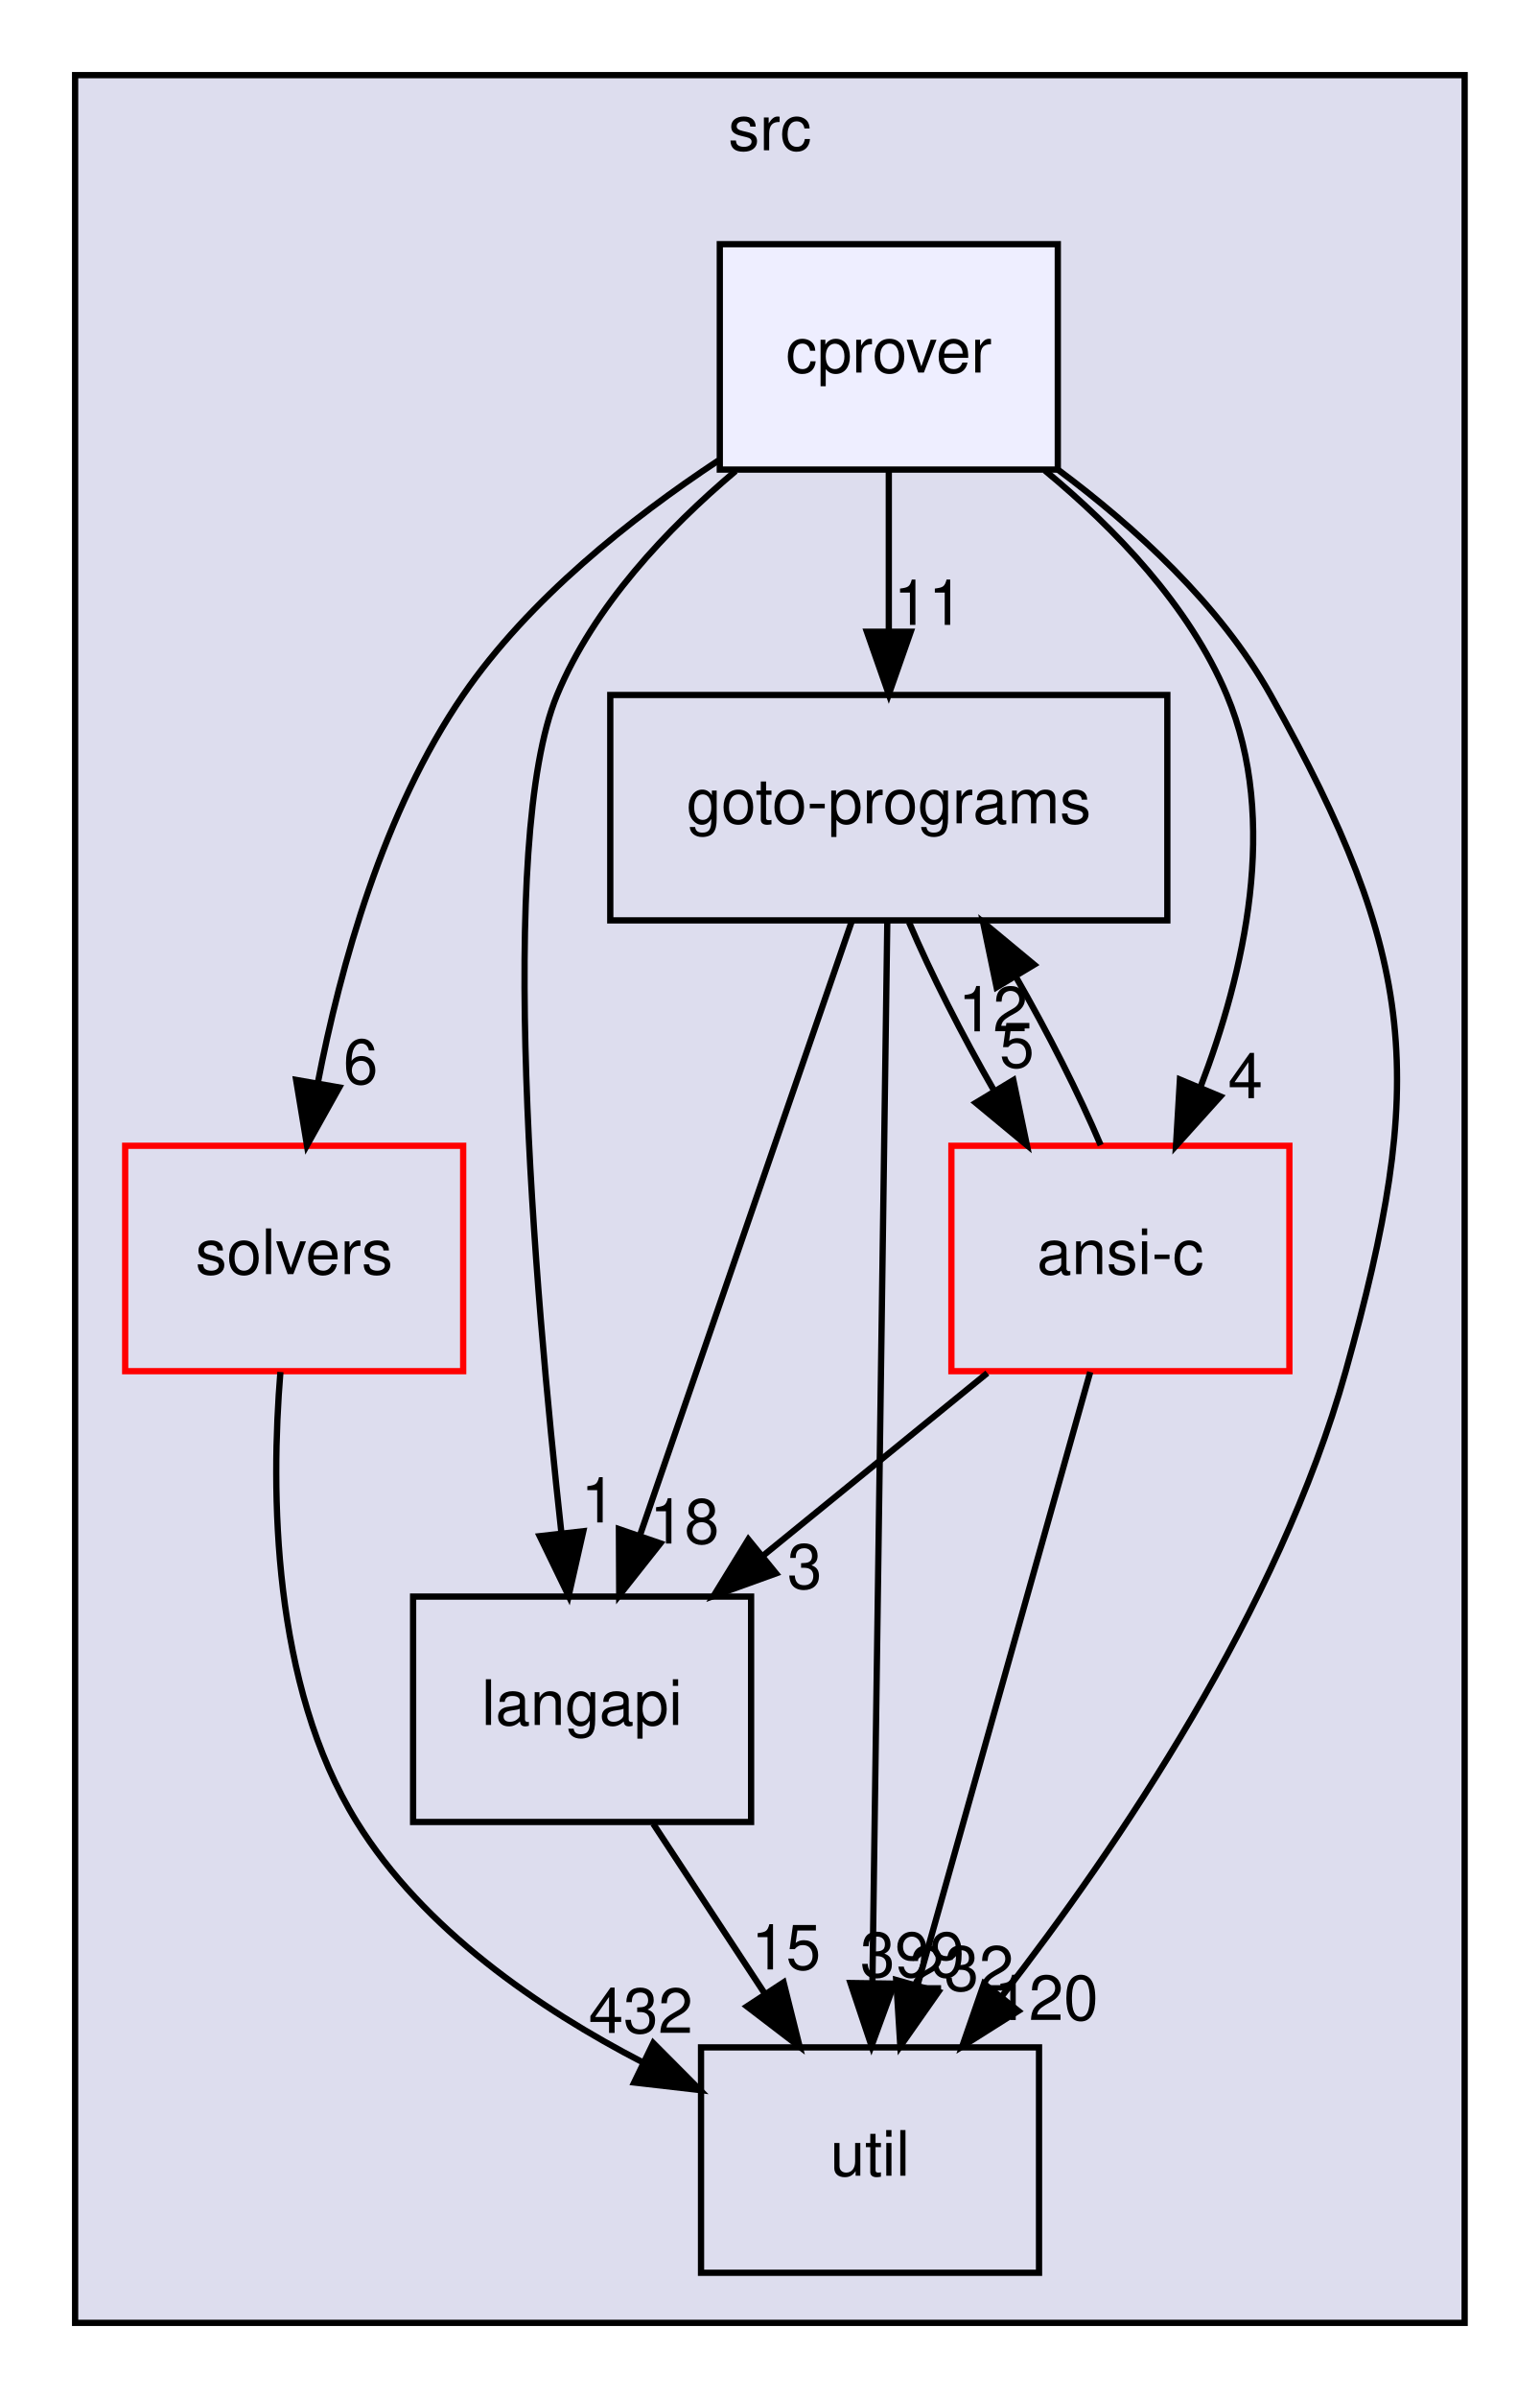
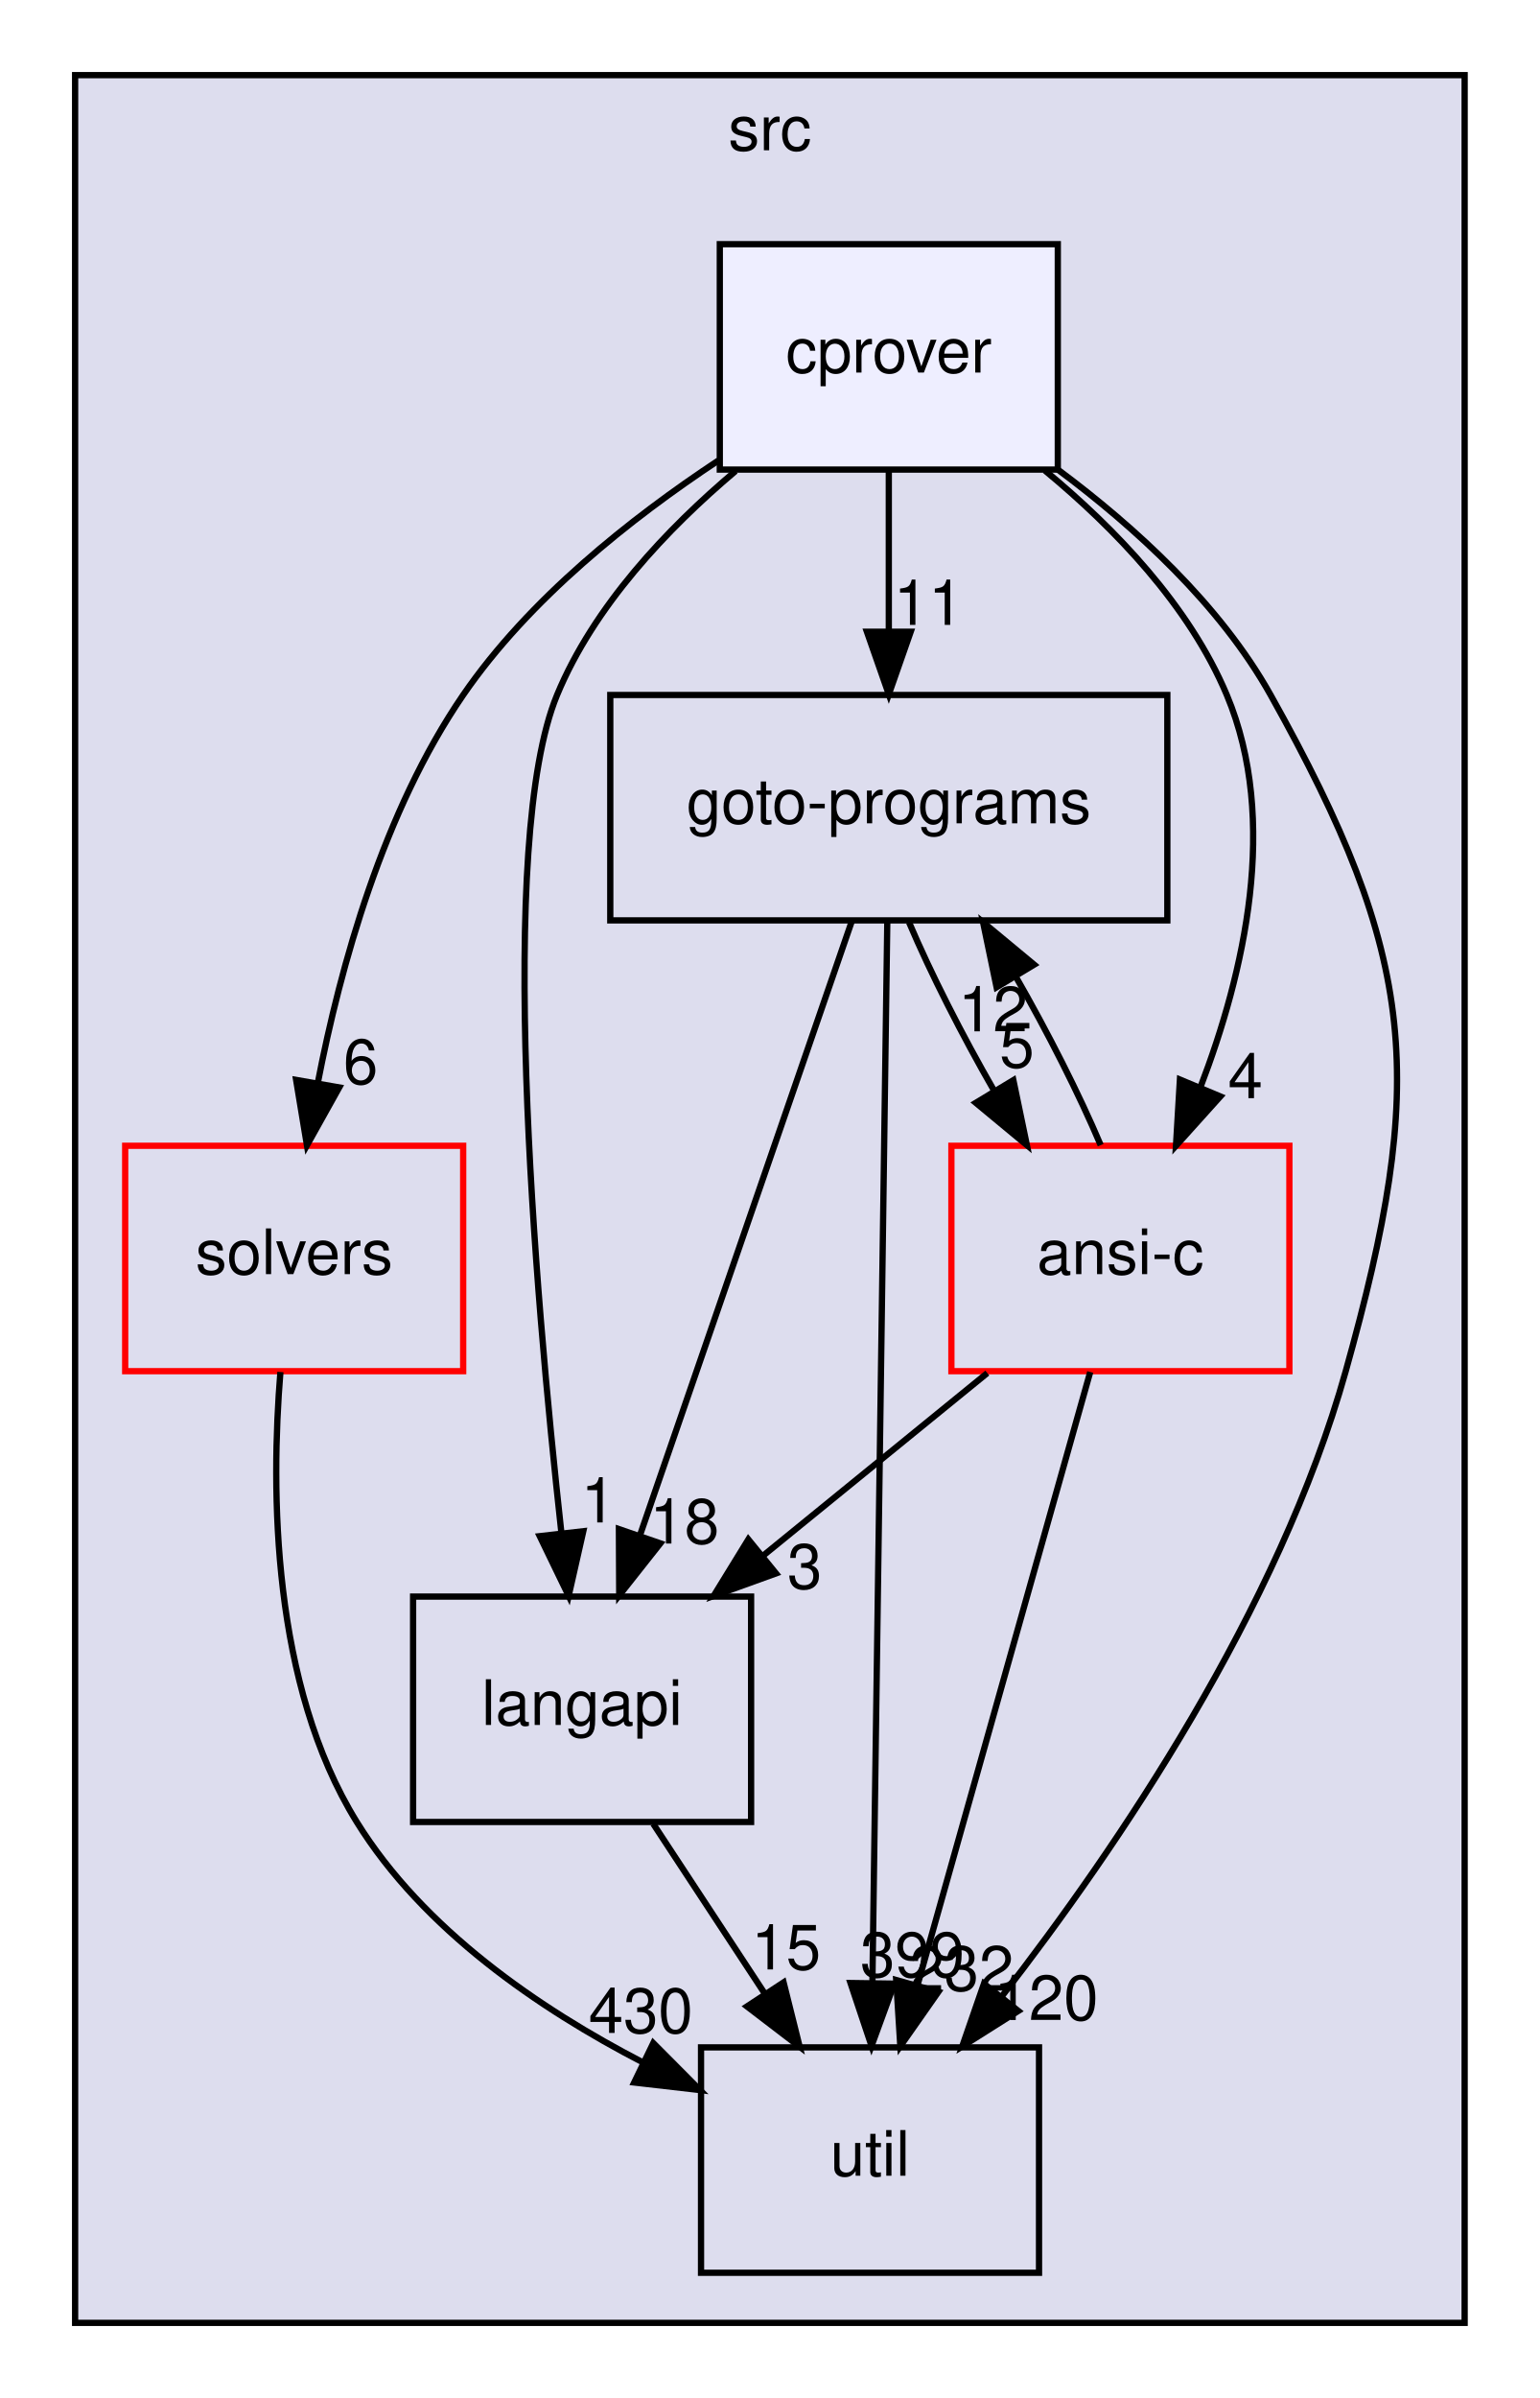
<svg xmlns="http://www.w3.org/2000/svg" xmlns:xlink="http://www.w3.org/1999/xlink" width="246pt" height="383pt" viewBox="0.00 0.00 246.00 383.00">
  <g id="graph0" class="graph" transform="scale(1 1) rotate(0) translate(4 379)">
    <g id="clust1" class="cluster">
      <g id="a_clust1">
        <a xlink:href="dir_68267d1309a1af8e8297ef4c3efbcdba.html" target="_top" xlink:title="src">
          <polygon fill="#ddddee" stroke="black" points="8,-8 8,-367 230,-367 230,-8 8,-8" />
          <text text-anchor="middle" x="119" y="-355" font-family="Helvetica,sans-Serif" font-size="10.00">src</text>
        </a>
      </g>
    </g>
    <g id="node1" class="node">
      <g id="a_node1">
        <a xlink:href="dir_19373f467389307dc54ab8a6e9e19559.html" target="_top" xlink:title="solvers">
          <polygon fill="none" stroke="red" points="70,-196 16,-196 16,-160 70,-160 70,-196" />
          <text text-anchor="middle" x="43" y="-175.5" font-family="Helvetica,sans-Serif" font-size="10.00">solvers</text>
        </a>
      </g>
    </g>
    <g id="node4" class="node">
      <g id="a_node4">
        <a xlink:href="dir_b7878ad5ecbf2506f4125b9d34c97e45.html" target="_top" xlink:title="util">
          <polygon fill="none" stroke="black" points="162,-52 108,-52 108,-16 162,-16 162,-52" />
          <text text-anchor="middle" x="135" y="-31.5" font-family="Helvetica,sans-Serif" font-size="10.00">util</text>
        </a>
      </g>
    </g>
    <g id="edge1" class="edge">
      <path fill="none" stroke="black" d="M40.8,-159.87C39.24,-140.85 39.41,-109.94 53,-88 63.62,-70.85 82.08,-58.2 98.79,-49.56" />
      <polygon fill="black" stroke="black" points="100.37,-52.69 107.84,-45.18 97.32,-46.39 100.37,-52.69" />
      <g id="a_edge1-headlabel">
-         <a xlink:href="dir_000035_000036.html" target="_top" xlink:title="432">
-           <text text-anchor="middle" x="98.38" y="-54.31" font-family="Helvetica,sans-Serif" font-size="10.00">432</text>
+         <a xlink:href="dir_000035_000036.html" target="_top" xlink:title="430">
+           <text text-anchor="middle" x="98.38" y="-54.31" font-family="Helvetica,sans-Serif" font-size="10.00">430</text>
        </a>
      </g>
    </g>
    <g id="node2" class="node">
      <g id="a_node2">
        <a xlink:href="dir_245199dd16b1f3757d78c9dc7747589d.html" target="_top" xlink:title="langapi">
          <polygon fill="none" stroke="black" points="116,-124 62,-124 62,-88 116,-88 116,-124" />
          <text text-anchor="middle" x="89" y="-103.5" font-family="Helvetica,sans-Serif" font-size="10.00">langapi</text>
        </a>
      </g>
    </g>
    <g id="edge5" class="edge">
      <path fill="none" stroke="black" d="M100.37,-87.7C105.72,-79.56 112.2,-69.69 118.11,-60.7" />
      <polygon fill="black" stroke="black" points="121.19,-62.38 123.76,-52.1 115.34,-58.54 121.19,-62.38" />
      <g id="a_edge5-headlabel">
        <a xlink:href="dir_000030_000036.html" target="_top" xlink:title="15">
          <text text-anchor="middle" x="121.59" y="-64.45" font-family="Helvetica,sans-Serif" font-size="10.00">15</text>
        </a>
      </g>
    </g>
    <g id="node3" class="node">
      <g id="a_node3">
        <a xlink:href="dir_807c5b2c83e0c14a10083f60cf67ca05.html" target="_top" xlink:title="goto-programs">
          <polygon fill="none" stroke="black" points="182.5,-268 93.5,-268 93.5,-232 182.5,-232 182.5,-268" />
          <text text-anchor="middle" x="138" y="-247.5" font-family="Helvetica,sans-Serif" font-size="10.00">goto-programs</text>
        </a>
      </g>
    </g>
    <g id="edge2" class="edge">
      <path fill="none" stroke="black" d="M132.09,-231.87C123.7,-207.56 108.26,-162.82 98.32,-134.01" />
      <polygon fill="black" stroke="black" points="101.5,-132.5 94.93,-124.19 94.88,-134.78 101.5,-132.5" />
      <g id="a_edge2-headlabel">
        <a xlink:href="dir_000025_000030.html" target="_top" xlink:title="18">
          <text text-anchor="middle" x="105.36" y="-132.47" font-family="Helvetica,sans-Serif" font-size="10.00">18</text>
        </a>
      </g>
    </g>
    <g id="edge3" class="edge">
      <path fill="none" stroke="black" d="M137.76,-231.85C137.24,-194.83 136.01,-107.18 135.38,-62.39" />
      <polygon fill="black" stroke="black" points="138.88,-62.18 135.24,-52.23 131.88,-62.28 138.88,-62.18" />
      <g id="a_edge3-headlabel">
        <a xlink:href="dir_000025_000036.html" target="_top" xlink:title="399">
          <text text-anchor="middle" x="141.77" y="-63.24" font-family="Helvetica,sans-Serif" font-size="10.00">399</text>
        </a>
      </g>
    </g>
    <g id="node5" class="node">
      <g id="a_node5">
        <a xlink:href="dir_f88182c44268ef6b082d02d66ccc5f99.html" target="_top" xlink:title="ansi-c">
          <polygon fill="none" stroke="red" points="202,-196 148,-196 148,-160 202,-160 202,-196" />
          <text text-anchor="middle" x="175" y="-175.5" font-family="Helvetica,sans-Serif" font-size="10.00">ansi-c</text>
        </a>
      </g>
    </g>
    <g id="edge4" class="edge">
      <path fill="none" stroke="black" d="M141.23,-231.7C144.69,-223.56 149.7,-213.69 154.88,-204.7" />
      <polygon fill="black" stroke="black" points="157.9,-206.48 160.06,-196.1 151.9,-202.86 157.9,-206.48" />
      <g id="a_edge4-headlabel">
        <a xlink:href="dir_000025_000012.html" target="_top" xlink:title="5">
          <text text-anchor="middle" x="158.47" y="-208.52" font-family="Helvetica,sans-Serif" font-size="10.00">5</text>
        </a>
      </g>
    </g>
    <g id="edge6" class="edge">
      <path fill="none" stroke="black" d="M153.74,-159.7C142.91,-150.88 129.58,-140.03 117.84,-130.47" />
      <polygon fill="black" stroke="black" points="119.98,-127.7 110.01,-124.1 115.56,-133.13 119.98,-127.7" />
      <g id="a_edge6-headlabel">
        <a xlink:href="dir_000012_000030.html" target="_top" xlink:title="3">
          <text text-anchor="middle" x="124.56" y="-125.27" font-family="Helvetica,sans-Serif" font-size="10.00">3</text>
        </a>
      </g>
    </g>
    <g id="edge7" class="edge">
      <path fill="none" stroke="black" d="M171.85,-196.1C168.42,-204.21 163.42,-214.08 158.25,-223.08" />
      <polygon fill="black" stroke="black" points="155.22,-221.32 153.06,-231.7 161.22,-224.93 155.22,-221.32" />
      <g id="a_edge7-headlabel">
        <a xlink:href="dir_000012_000025.html" target="_top" xlink:title="12">
          <text text-anchor="middle" x="154.64" y="-214.28" font-family="Helvetica,sans-Serif" font-size="10.00">12</text>
        </a>
      </g>
    </g>
    <g id="edge8" class="edge">
      <path fill="none" stroke="black" d="M170.18,-159.87C163.33,-135.56 150.72,-90.82 142.61,-62.01" />
      <polygon fill="black" stroke="black" points="145.92,-60.87 139.84,-52.19 139.18,-62.76 145.92,-60.87" />
      <g id="a_edge8-headlabel">
        <a xlink:href="dir_000012_000036.html" target="_top" xlink:title="232">
          <text text-anchor="middle" x="149.63" y="-61.06" font-family="Helvetica,sans-Serif" font-size="10.00">232</text>
        </a>
      </g>
    </g>
    <g id="node6" class="node">
      <g id="a_node6">
        <a xlink:href="dir_40e09ba5875136afe5f64e800a389a0d.html" target="_top" xlink:title="cprover">
          <polygon fill="#eeeeff" stroke="black" points="165,-340 111,-340 111,-304 165,-304 165,-340" />
          <text text-anchor="middle" x="138" y="-319.5" font-family="Helvetica,sans-Serif" font-size="10.00">cprover</text>
        </a>
      </g>
    </g>
    <g id="edge9" class="edge">
      <path fill="none" stroke="black" d="M110.79,-305.46C96.79,-296.21 80.5,-283.3 70,-268 57.26,-249.44 50.39,-224.7 46.77,-206.02" />
      <polygon fill="black" stroke="black" points="50.2,-205.32 45.04,-196.07 43.31,-206.52 50.2,-205.32" />
      <g id="a_edge9-headlabel">
        <a xlink:href="dir_000017_000035.html" target="_top" xlink:title="6">
          <text text-anchor="middle" x="53.62" y="-205.88" font-family="Helvetica,sans-Serif" font-size="10.00">6</text>
        </a>
      </g>
    </g>
    <g id="edge10" class="edge">
      <path fill="none" stroke="black" d="M113.52,-303.77C102.6,-294.56 90.88,-282.19 85,-268 75.3,-244.57 81.35,-173.53 85.7,-134.1" />
      <polygon fill="black" stroke="black" points="89.19,-134.44 86.85,-124.11 82.23,-133.65 89.19,-134.44" />
      <g id="a_edge10-headlabel">
        <a xlink:href="dir_000017_000030.html" target="_top" xlink:title="1">
          <text text-anchor="middle" x="91.6" y="-135.84" font-family="Helvetica,sans-Serif" font-size="10.00">1</text>
        </a>
      </g>
    </g>
    <g id="edge11" class="edge">
      <path fill="none" stroke="black" d="M138,-303.7C138,-295.98 138,-286.71 138,-278.11" />
      <polygon fill="black" stroke="black" points="141.5,-278.1 138,-268.1 134.5,-278.1 141.5,-278.1" />
      <g id="a_edge11-headlabel">
        <a xlink:href="dir_000017_000025.html" target="_top" xlink:title="11">
          <text text-anchor="middle" x="144.34" y="-279.2" font-family="Helvetica,sans-Serif" font-size="10.00">11</text>
        </a>
      </g>
    </g>
    <g id="edge12" class="edge">
      <path fill="none" stroke="black" d="M165.02,-303.99C177.32,-294.83 190.91,-282.45 199,-268 222.59,-225.86 224.03,-206.51 211,-160 200.34,-121.93 174.54,-83.95 155.96,-60.02" />
      <polygon fill="black" stroke="black" points="158.69,-57.82 149.73,-52.16 153.2,-62.17 158.69,-57.82" />
      <g id="a_edge12-headlabel">
        <a xlink:href="dir_000017_000036.html" target="_top" xlink:title="120">
          <text text-anchor="middle" x="163.15" y="-56.37" font-family="Helvetica,sans-Serif" font-size="10.00">120</text>
        </a>
      </g>
    </g>
    <g id="edge13" class="edge">
      <path fill="none" stroke="black" d="M162.93,-303.86C174.06,-294.67 186,-282.29 192,-268 200.42,-247.93 194.77,-223.55 187.8,-205.39" />
      <polygon fill="black" stroke="black" points="190.97,-203.88 183.88,-196 184.51,-206.58 190.97,-203.88" />
      <g id="a_edge13-headlabel">
        <a xlink:href="dir_000017_000012.html" target="_top" xlink:title="4">
          <text text-anchor="middle" x="194.97" y="-203.6" font-family="Helvetica,sans-Serif" font-size="10.00">4</text>
        </a>
      </g>
    </g>
  </g>
</svg>
